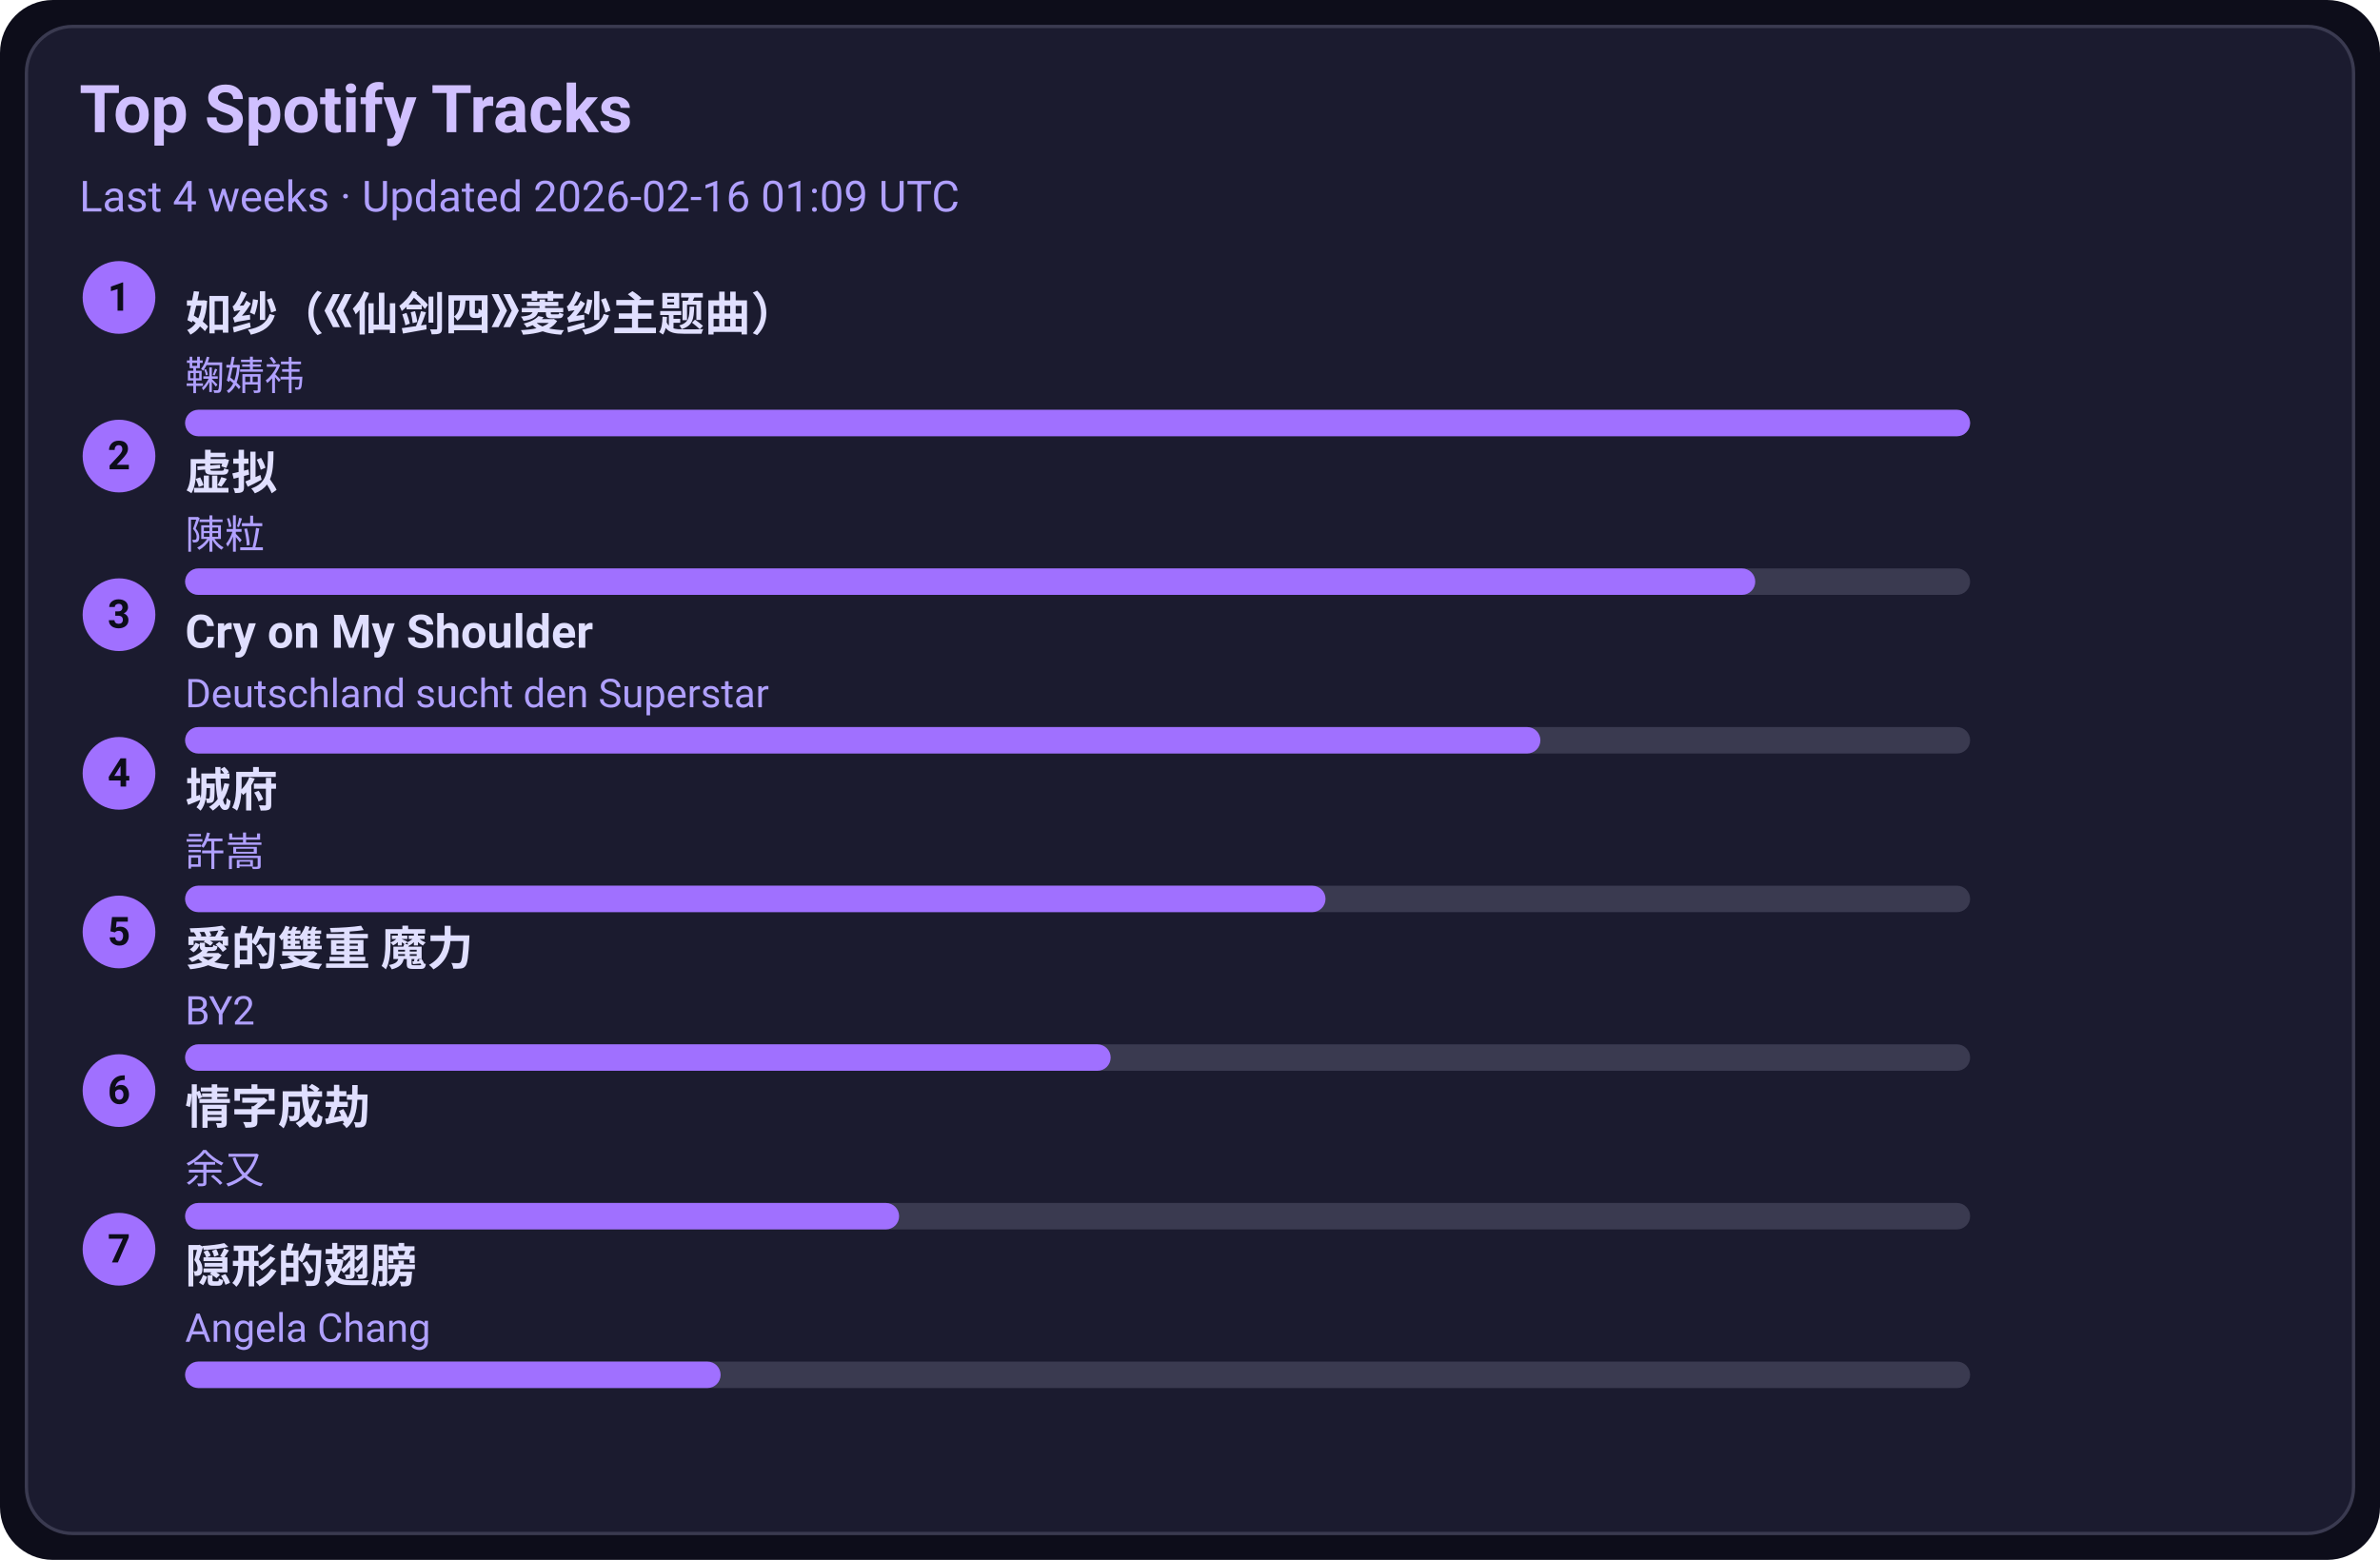
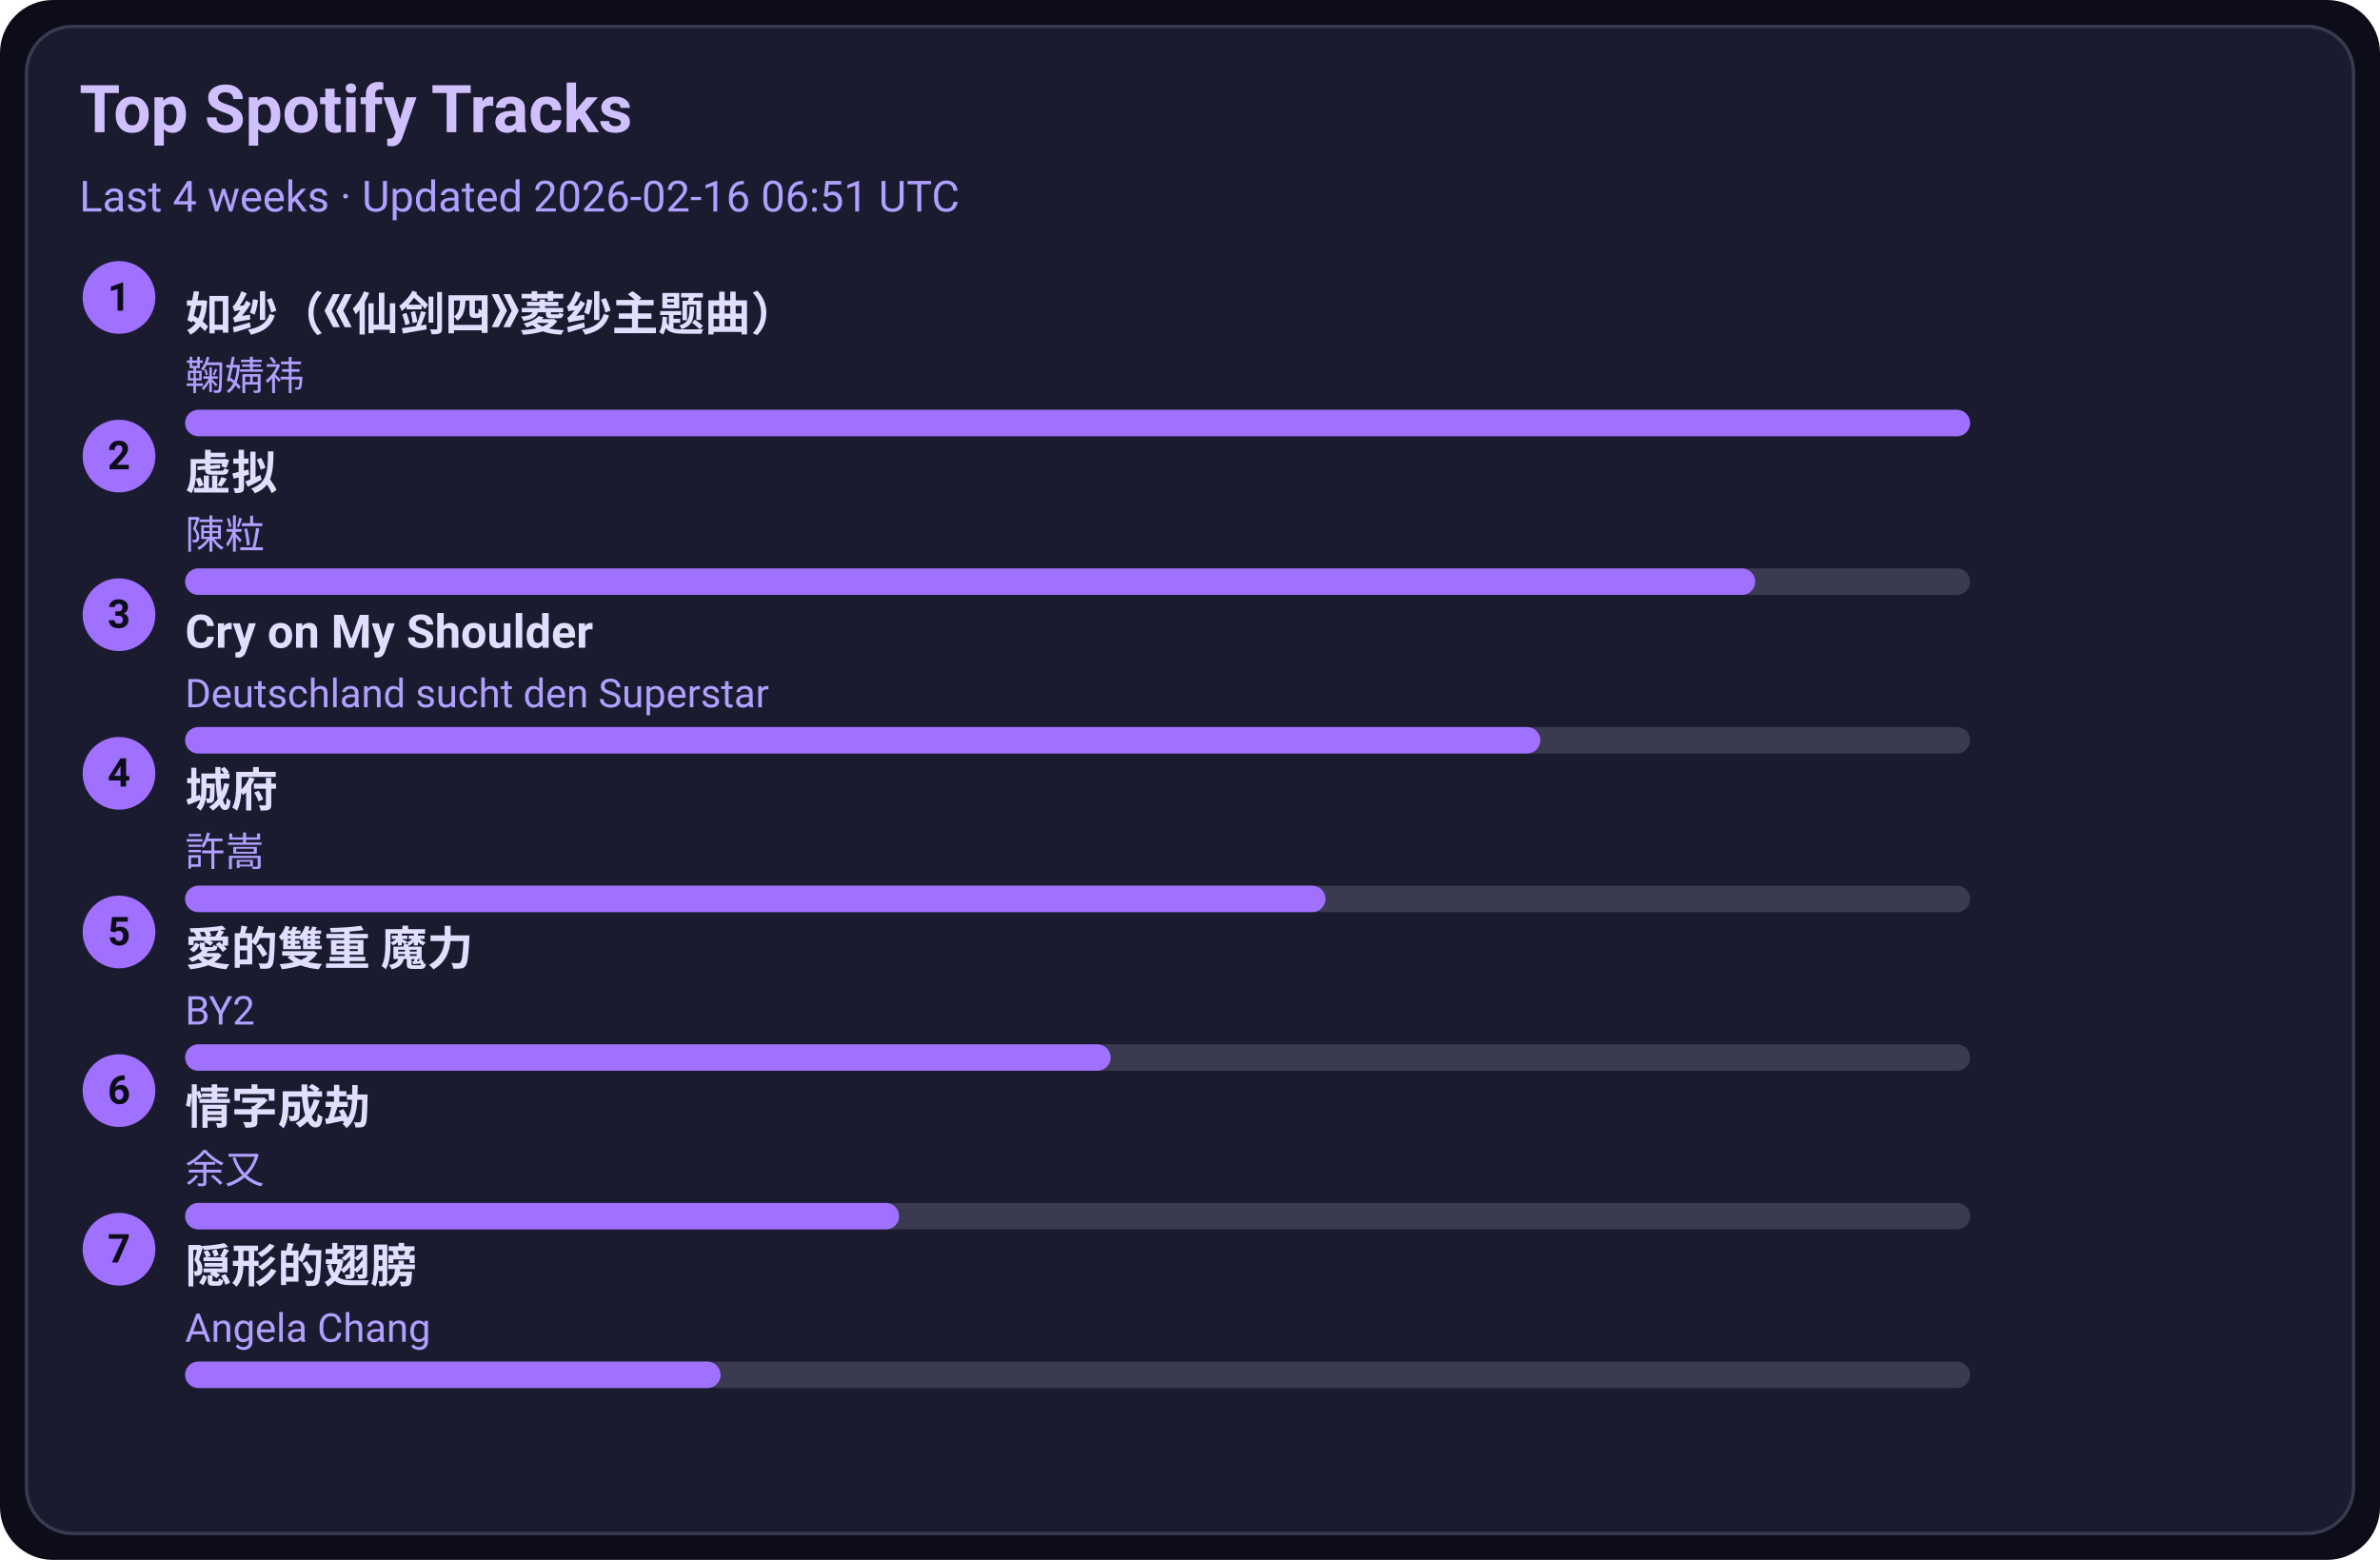
<svg xmlns="http://www.w3.org/2000/svg" width="720" height="472" viewBox="0 0 720 472">
  <style>text{font-family:-apple-system,BlinkMacSystemFont,Segoe UI,Roboto,Ubuntu,Helvetica Neue,Arial,Noto Sans,sans-serif}</style>
  <rect width="720" height="472" rx="16" fill="#0d0d1a" />
  <rect x="8" y="8" width="704" height="456" rx="14" fill="#1b1b2f" stroke="#3a3a50" />
  <text x="24" y="40" font-size="20" fill="#d0c0ff" font-weight="600">Top Spotify Tracks</text>
-   <text x="24" y="64" font-size="13" fill="#b0a0ff">Last 4 weeks · Updated 2026-02-16 01:09 UTC</text>
+   <text x="24" y="64" font-size="13" fill="#b0a0ff">Last 4 weeks · Updated 2026-02-16 06:51 UTC</text>
  <circle cx="36" cy="90" r="11" fill="#a070ff" />
  <text x="36" y="94" text-anchor="middle" font-size="12" fill="#0d0d1a" font-weight="700">1</text>
  <a href="https://open.spotify.com/track/69FUNgvEVkNbHq43lgvdme" target="_blank" rel="noopener noreferrer">
    <text x="56" y="100" font-size="14" fill="#e0dfff" font-weight="600">如纱（《仙剑四》菱纱主题曲）</text>
  </a>
  <text x="56" y="118" font-size="12" fill="#b0a0ff">鞠婧祎</text>
  <rect x="56" y="124" width="540" height="8" rx="4" fill="#3a3a50" />
  <rect x="56" y="124" width="540" height="8" rx="4" fill="#a070ff" />
  <circle cx="36" cy="138" r="11" fill="#a070ff" />
  <text x="36" y="142" text-anchor="middle" font-size="12" fill="#0d0d1a" font-weight="700">2</text>
  <a href="https://open.spotify.com/track/5l9sg05BhpfsdLfRvjGsAf" target="_blank" rel="noopener noreferrer">
    <text x="56" y="148" font-size="14" fill="#e0dfff" font-weight="600">虚拟</text>
  </a>
  <text x="56" y="166" font-size="12" fill="#b0a0ff">陳粒</text>
  <rect x="56" y="172" width="540" height="8" rx="4" fill="#3a3a50" />
  <rect x="56" y="172" width="475" height="8" rx="4" fill="#a070ff" />
  <circle cx="36" cy="186" r="11" fill="#a070ff" />
  <text x="36" y="190" text-anchor="middle" font-size="12" fill="#0d0d1a" font-weight="700">3</text>
  <a href="https://open.spotify.com/track/6usmG2MoD0C0Lc2pNgCVWV" target="_blank" rel="noopener noreferrer">
    <text x="56" y="196" font-size="14" fill="#e0dfff" font-weight="600">Cry on My Shoulder</text>
  </a>
  <text x="56" y="214" font-size="12" fill="#b0a0ff">Deutschland sucht den Superstar</text>
  <rect x="56" y="220" width="540" height="8" rx="4" fill="#3a3a50" />
  <rect x="56" y="220" width="410" height="8" rx="4" fill="#a070ff" />
  <circle cx="36" cy="234" r="11" fill="#a070ff" />
  <text x="36" y="238" text-anchor="middle" font-size="12" fill="#0d0d1a" font-weight="700">4</text>
  <a href="https://open.spotify.com/track/4AmlSf7hye0QVpnHCcEoEw" target="_blank" rel="noopener noreferrer">
    <text x="56" y="244" font-size="14" fill="#e0dfff" font-weight="600">城府</text>
  </a>
  <text x="56" y="262" font-size="12" fill="#b0a0ff">許嵩</text>
  <rect x="56" y="268" width="540" height="8" rx="4" fill="#3a3a50" />
  <rect x="56" y="268" width="345" height="8" rx="4" fill="#a070ff" />
  <circle cx="36" cy="282" r="11" fill="#a070ff" />
  <text x="36" y="286" text-anchor="middle" font-size="12" fill="#0d0d1a" font-weight="700">5</text>
  <a href="https://open.spotify.com/track/0yYmS4k3R0TTdDhvOBxRVp" target="_blank" rel="noopener noreferrer">
    <text x="56" y="292" font-size="14" fill="#e0dfff" font-weight="600">愛的雙重 魔力</text>
  </a>
  <text x="56" y="310" font-size="12" fill="#b0a0ff">BY2</text>
  <rect x="56" y="316" width="540" height="8" rx="4" fill="#3a3a50" />
  <rect x="56" y="316" width="280" height="8" rx="4" fill="#a070ff" />
  <circle cx="36" cy="330" r="11" fill="#a070ff" />
  <text x="36" y="334" text-anchor="middle" font-size="12" fill="#0d0d1a" font-weight="700">6</text>
  <a href="https://open.spotify.com/track/6PLof7Z5mvbp9im83J4m3m" target="_blank" rel="noopener noreferrer">
    <text x="56" y="340" font-size="14" fill="#e0dfff" font-weight="600">情字成劫</text>
  </a>
  <text x="56" y="358" font-size="12" fill="#b0a0ff">余又</text>
  <rect x="56" y="364" width="540" height="8" rx="4" fill="#3a3a50" />
  <rect x="56" y="364" width="216" height="8" rx="4" fill="#a070ff" />
  <circle cx="36" cy="378" r="11" fill="#a070ff" />
  <text x="36" y="382" text-anchor="middle" font-size="12" fill="#0d0d1a" font-weight="700">7</text>
  <a href="https://open.spotify.com/track/6Tv5ukQ3xK8WHxJgWMM6vM" target="_blank" rel="noopener noreferrer">
    <text x="56" y="388" font-size="14" fill="#e0dfff" font-weight="600">隠形的翅膀</text>
  </a>
  <text x="56" y="406" font-size="12" fill="#b0a0ff">Angela Chang</text>
  <rect x="56" y="412" width="540" height="8" rx="4" fill="#3a3a50" />
  <rect x="56" y="412" width="162" height="8" rx="4" fill="#a070ff" />
</svg>
